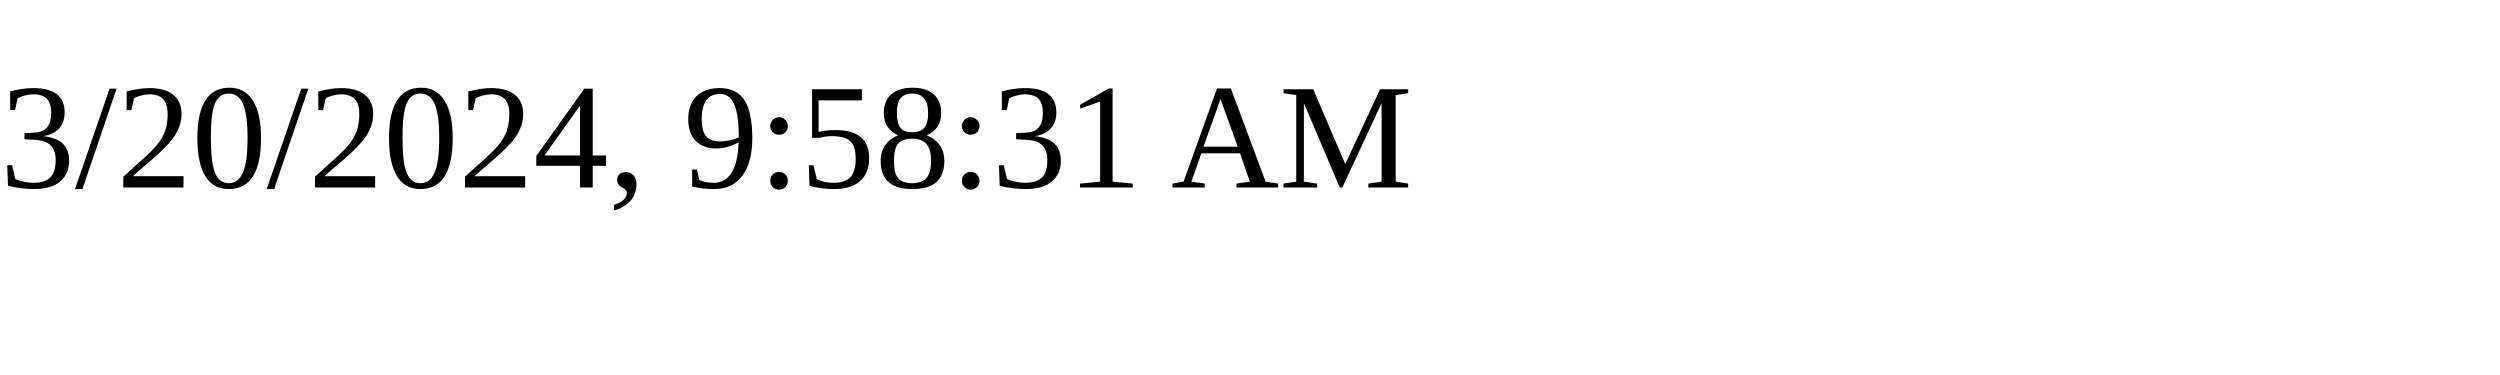
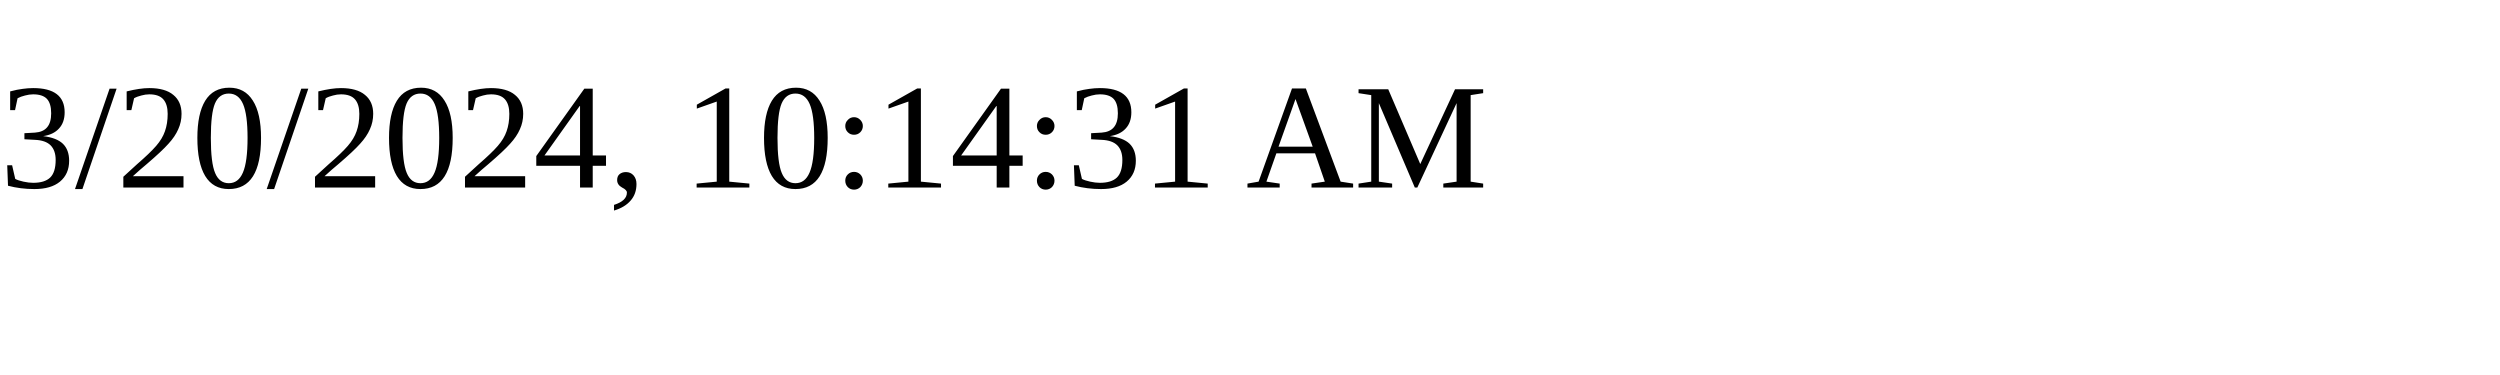
<svg xmlns="http://www.w3.org/2000/svg" height="30" width="200">
-   <text x="0" y="15">3/20/2024, 9:58:31 AM</text>
+   <text x="0" y="15">3/20/2024, 10:14:31 AM</text>
</svg>
